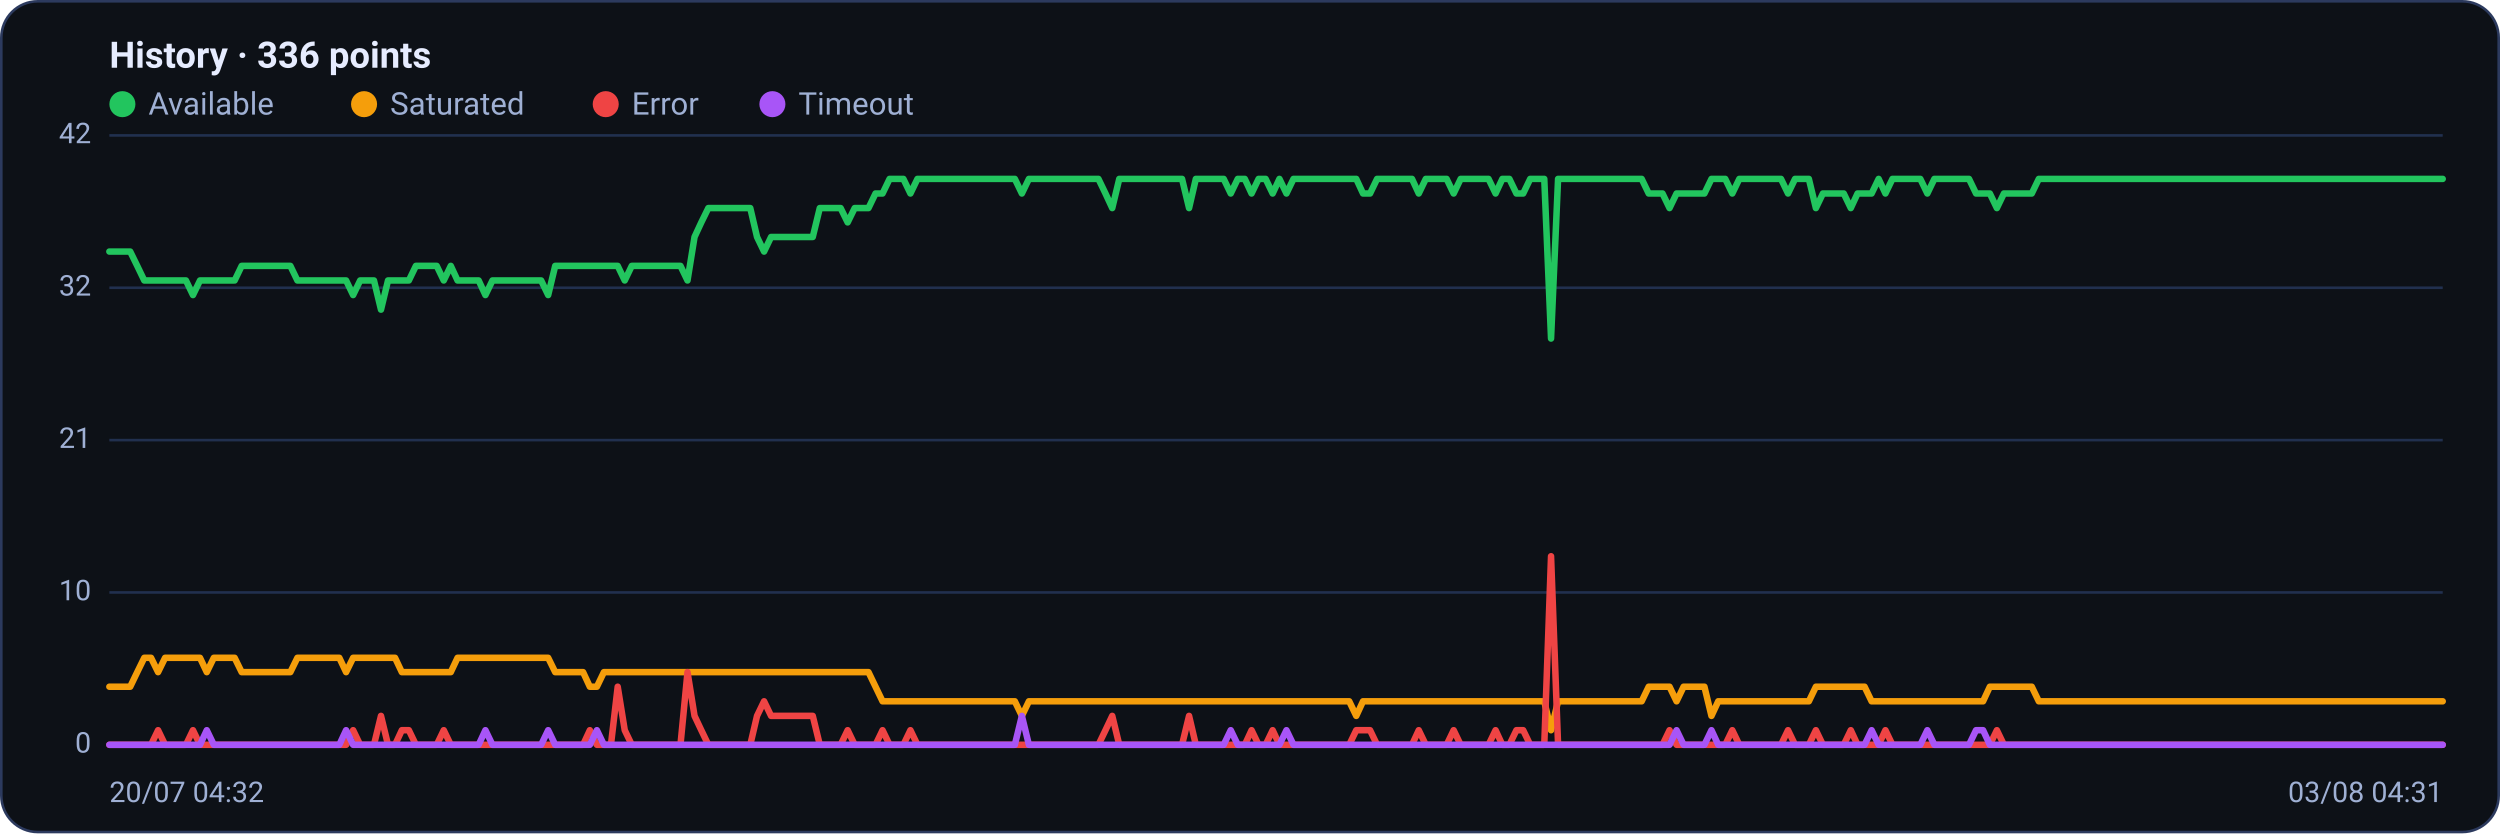
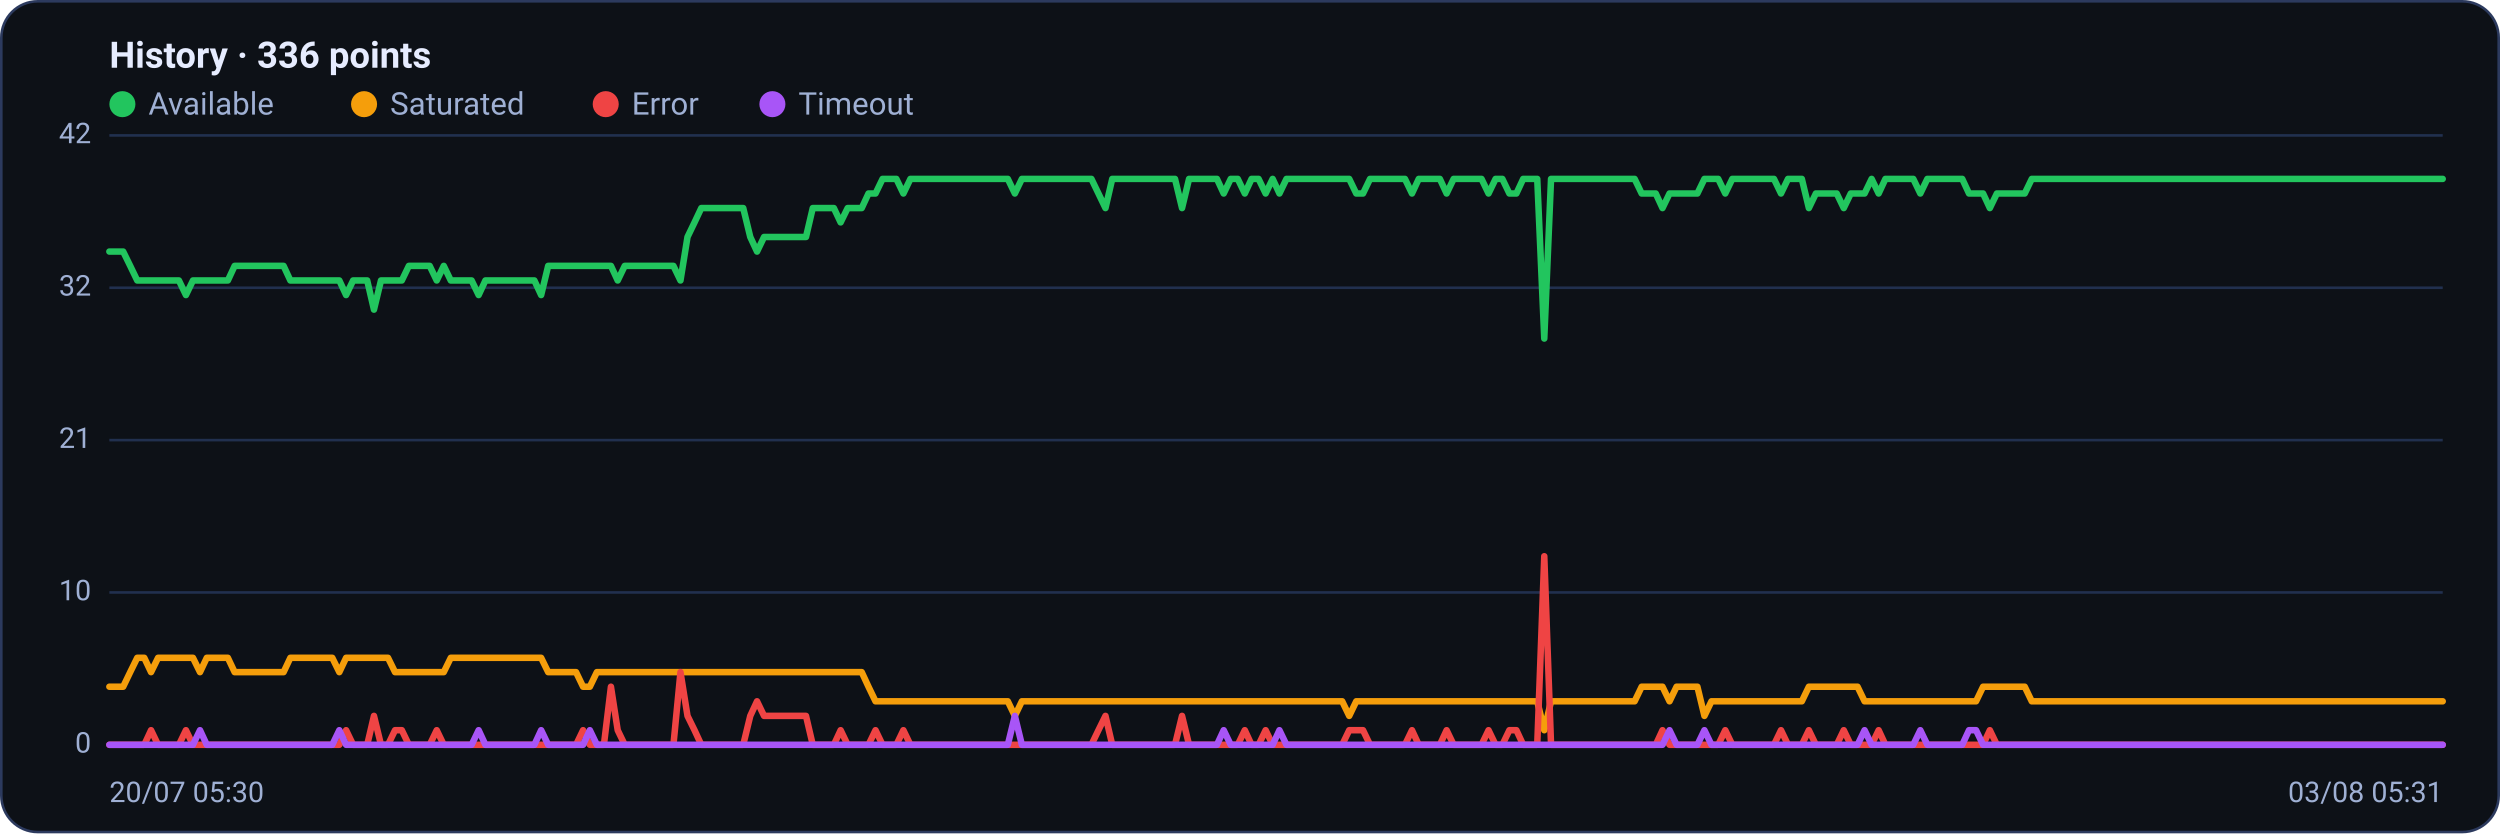
<svg xmlns="http://www.w3.org/2000/svg" viewBox="0 0 960 320" width="960" height="320" font-family="Segoe UI, system-ui, -apple-system, Roboto, Helvetica, Arial, sans-serif" role="img" aria-label="Availability history per region">
  <rect x="0.5" y="0.5" width="959" height="319" rx="14" fill="#0d1117" stroke="#2c3a5e" />
  <text x="42" y="26" font-size="14" font-weight="600" fill="#e6ecff">History · 336 points</text>
  <circle cx="47" cy="40" r="5" fill="#22c55e" />
  <text x="57" y="44" font-size="12" fill="#9fb0d4">Available</text>
  <circle cx="139.8" cy="40" r="5" fill="#f59e0b" />
  <text x="149.8" y="44" font-size="12" fill="#9fb0d4">Saturated</text>
  <circle cx="232.6" cy="40" r="5" fill="#ef4444" />
  <text x="242.6" y="44" font-size="12" fill="#9fb0d4">Error</text>
  <circle cx="296.6" cy="40" r="5" fill="#a855f7" />
  <text x="306.6" y="44" font-size="12" fill="#9fb0d4">Timeout</text>
  <line x1="42" y1="286.0" x2="938" y2="286.0" stroke="#21304f" stroke-width="1" />
  <text x="35" y="289.0" text-anchor="end" font-size="11" fill="#9fb0d4">0</text>
  <line x1="42" y1="227.5" x2="938" y2="227.5" stroke="#21304f" stroke-width="1" />
  <text x="35" y="230.5" text-anchor="end" font-size="11" fill="#9fb0d4">10</text>
  <line x1="42" y1="169.0" x2="938" y2="169.0" stroke="#21304f" stroke-width="1" />
  <text x="35" y="172.0" text-anchor="end" font-size="11" fill="#9fb0d4">21</text>
  <line x1="42" y1="110.5" x2="938" y2="110.5" stroke="#21304f" stroke-width="1" />
  <text x="35" y="113.5" text-anchor="end" font-size="11" fill="#9fb0d4">32</text>
  <line x1="42" y1="52.0" x2="938" y2="52.0" stroke="#21304f" stroke-width="1" />
  <text x="35" y="55.0" text-anchor="end" font-size="11" fill="#9fb0d4">42</text>
-   <polyline fill="none" stroke="#22c55e" stroke-width="2.5" stroke-linejoin="round" stroke-linecap="round" points="42.0,96.6 44.7,96.6 47.3,96.6 50.0,96.6 52.7,102.1 55.4,107.7 58.0,107.7 60.7,107.7 63.4,107.7 66.1,107.7 68.7,107.7 71.4,107.7 74.1,113.3 76.8,107.7 79.4,107.7 82.1,107.7 84.8,107.7 87.5,107.7 90.1,107.7 92.8,102.1 95.5,102.1 98.2,102.1 100.8,102.1 103.5,102.1 106.2,102.1 108.9,102.1 111.5,102.1 114.2,107.7 116.9,107.7 119.6,107.7 122.2,107.7 124.9,107.7 127.6,107.7 130.3,107.7 132.9,107.7 135.6,113.3 138.3,107.7 141.0,107.7 143.6,107.7 146.3,118.9 149.0,107.7 151.7,107.7 154.3,107.7 157.0,107.7 159.7,102.1 162.4,102.1 165.0,102.1 167.7,102.1 170.4,107.7 173.1,102.1 175.7,107.7 178.4,107.7 181.1,107.7 183.8,107.7 186.4,113.3 189.1,107.7 191.8,107.7 194.5,107.7 197.1,107.7 199.8,107.7 202.5,107.7 205.2,107.7 207.8,107.7 210.5,113.3 213.2,102.1 215.9,102.1 218.5,102.1 221.2,102.1 223.9,102.1 226.5,102.1 229.2,102.1 231.9,102.1 234.6,102.1 237.2,102.1 239.9,107.7 242.6,102.1 245.3,102.1 247.9,102.1 250.6,102.1 253.3,102.1 256.0,102.1 258.6,102.1 261.3,102.1 264.0,107.7 266.7,91.0 269.3,85.4 272.0,79.9 274.7,79.9 277.4,79.9 280.0,79.9 282.7,79.9 285.4,79.9 288.1,79.9 290.7,91.0 293.4,96.6 296.1,91.0 298.8,91.0 301.4,91.0 304.1,91.0 306.8,91.0 309.5,91.0 312.1,91.0 314.8,79.9 317.5,79.9 320.2,79.9 322.8,79.9 325.5,85.4 328.2,79.9 330.9,79.9 333.5,79.9 336.2,74.3 338.9,74.3 341.6,68.7 344.2,68.7 346.9,68.7 349.6,74.3 352.3,68.7 354.9,68.7 357.6,68.7 360.3,68.7 363.0,68.7 365.6,68.7 368.3,68.7 371.0,68.7 373.7,68.7 376.3,68.7 379.0,68.7 381.7,68.7 384.4,68.7 387.0,68.7 389.7,68.7 392.4,74.3 395.1,68.7 397.7,68.7 400.4,68.7 403.1,68.7 405.7,68.7 408.4,68.7 411.1,68.7 413.8,68.7 416.4,68.7 419.1,68.7 421.8,68.7 424.5,74.3 427.1,79.9 429.8,68.7 432.5,68.7 435.2,68.7 437.8,68.7 440.5,68.7 443.2,68.7 445.9,68.7 448.5,68.7 451.2,68.7 453.9,68.7 456.6,79.9 459.2,68.7 461.9,68.7 464.6,68.7 467.3,68.7 469.9,68.7 472.6,74.3 475.3,68.7 478.0,68.7 480.6,74.3 483.3,68.7 486.0,68.7 488.7,74.3 491.3,68.7 494.0,74.3 496.7,68.7 499.4,68.7 502.0,68.7 504.7,68.7 507.4,68.7 510.1,68.7 512.7,68.7 515.4,68.7 518.1,68.7 520.8,68.7 523.4,74.3 526.1,74.3 528.8,68.7 531.5,68.7 534.1,68.7 536.8,68.7 539.5,68.7 542.2,68.7 544.8,74.3 547.5,68.7 550.2,68.7 552.9,68.7 555.5,68.7 558.2,74.3 560.9,68.7 563.6,68.7 566.2,68.7 568.9,68.7 571.6,68.7 574.3,74.3 576.9,68.7 579.6,68.7 582.3,74.3 584.9,74.3 587.6,68.7 590.3,68.7 593.0,68.7 595.6,130.0 598.3,68.7 601.0,68.7 603.7,68.7 606.3,68.7 609.0,68.7 611.7,68.7 614.4,68.7 617.0,68.7 619.7,68.7 622.4,68.7 625.1,68.7 627.7,68.7 630.4,68.7 633.1,74.3 635.8,74.3 638.4,74.3 641.1,79.9 643.8,74.3 646.5,74.3 649.1,74.3 651.8,74.3 654.5,74.3 657.2,68.7 659.8,68.7 662.5,68.7 665.2,74.3 667.9,68.7 670.5,68.7 673.2,68.7 675.9,68.7 678.6,68.7 681.2,68.7 683.9,68.7 686.6,74.3 689.3,68.7 691.9,68.7 694.6,68.7 697.3,79.9 700.0,74.3 702.6,74.3 705.3,74.3 708.0,74.3 710.7,79.9 713.3,74.3 716.0,74.3 718.7,74.3 721.4,68.7 724.0,74.3 726.7,68.7 729.4,68.7 732.1,68.7 734.7,68.7 737.4,68.7 740.1,74.3 742.8,68.7 745.4,68.7 748.1,68.7 750.8,68.7 753.5,68.7 756.1,68.7 758.8,74.3 761.5,74.3 764.1,74.3 766.8,79.9 769.5,74.3 772.2,74.3 774.8,74.3 777.5,74.3 780.2,74.3 782.9,68.7 785.5,68.7 788.2,68.7 790.9,68.7 793.6,68.7 796.2,68.7 798.9,68.7 801.6,68.7 804.3,68.7 806.9,68.7 809.6,68.7 812.3,68.7 815.0,68.7 817.6,68.7 820.3,68.7 823.0,68.7 825.7,68.7 828.3,68.7 831.0,68.7 833.7,68.7 836.4,68.7 839.0,68.7 841.7,68.7 844.4,68.7 847.1,68.7 849.7,68.7 852.4,68.7 855.1,68.7 857.8,68.7 860.4,68.7 863.1,68.7 865.8,68.7 868.5,68.7 871.1,68.7 873.8,68.7 876.5,68.7 879.2,68.7 881.8,68.7 884.5,68.7 887.2,68.7 889.9,68.7 892.5,68.7 895.2,68.7 897.9,68.7 900.6,68.7 903.2,68.7 905.9,68.7 908.6,68.7 911.3,68.7 913.9,68.7 916.6,68.7 919.3,68.7 922.0,68.7 924.6,68.7 927.3,68.7 930.0,68.7 932.7,68.7 935.3,68.7 938.0,68.7" />
-   <polyline fill="none" stroke="#f59e0b" stroke-width="2.5" stroke-linejoin="round" stroke-linecap="round" points="42.0,263.7 44.7,263.7 47.3,263.7 50.0,263.7 52.7,258.1 55.4,252.6 58.0,252.6 60.7,258.1 63.4,252.6 66.1,252.6 68.7,252.6 71.4,252.6 74.1,252.6 76.8,252.6 79.4,258.1 82.1,252.6 84.8,252.6 87.5,252.6 90.1,252.6 92.8,258.1 95.5,258.1 98.2,258.1 100.8,258.1 103.5,258.1 106.2,258.1 108.9,258.1 111.5,258.1 114.2,252.6 116.9,252.6 119.6,252.6 122.2,252.6 124.9,252.6 127.6,252.6 130.3,252.6 132.9,258.1 135.6,252.6 138.3,252.6 141.0,252.6 143.6,252.6 146.3,252.6 149.0,252.6 151.7,252.6 154.3,258.1 157.0,258.1 159.7,258.1 162.4,258.1 165.0,258.1 167.7,258.1 170.4,258.1 173.1,258.1 175.7,252.6 178.4,252.6 181.1,252.6 183.8,252.6 186.4,252.6 189.1,252.6 191.8,252.6 194.5,252.6 197.1,252.6 199.8,252.6 202.5,252.6 205.2,252.6 207.8,252.6 210.5,252.6 213.2,258.1 215.9,258.1 218.5,258.1 221.2,258.1 223.9,258.1 226.5,263.7 229.2,263.7 231.9,258.1 234.6,258.1 237.2,258.1 239.9,258.1 242.6,258.1 245.3,258.1 247.9,258.1 250.6,258.1 253.3,258.1 256.0,258.1 258.6,258.1 261.3,258.1 264.0,258.1 266.7,258.1 269.3,258.1 272.0,258.1 274.7,258.1 277.4,258.1 280.0,258.1 282.7,258.1 285.4,258.1 288.1,258.1 290.7,258.1 293.4,258.1 296.1,258.1 298.8,258.1 301.4,258.1 304.1,258.1 306.8,258.1 309.5,258.1 312.1,258.1 314.8,258.1 317.5,258.1 320.2,258.1 322.8,258.1 325.5,258.1 328.2,258.1 330.9,258.1 333.5,258.1 336.2,263.7 338.9,269.3 341.6,269.3 344.2,269.3 346.9,269.3 349.6,269.3 352.3,269.3 354.9,269.3 357.6,269.3 360.3,269.3 363.0,269.3 365.6,269.3 368.3,269.3 371.0,269.3 373.7,269.3 376.3,269.3 379.0,269.3 381.7,269.3 384.4,269.3 387.0,269.3 389.7,269.3 392.4,274.9 395.1,269.3 397.7,269.3 400.4,269.3 403.1,269.3 405.7,269.3 408.4,269.3 411.1,269.3 413.8,269.3 416.4,269.3 419.1,269.3 421.8,269.3 424.5,269.3 427.1,269.3 429.8,269.3 432.5,269.3 435.2,269.3 437.8,269.3 440.5,269.3 443.2,269.3 445.9,269.3 448.5,269.3 451.2,269.3 453.9,269.3 456.6,269.3 459.2,269.3 461.9,269.3 464.6,269.3 467.3,269.3 469.9,269.3 472.6,269.3 475.3,269.3 478.0,269.3 480.6,269.3 483.3,269.3 486.0,269.3 488.7,269.3 491.3,269.3 494.0,269.3 496.7,269.3 499.4,269.3 502.0,269.3 504.7,269.3 507.4,269.3 510.1,269.3 512.7,269.3 515.4,269.3 518.1,269.3 520.8,274.9 523.4,269.3 526.1,269.3 528.8,269.3 531.5,269.3 534.1,269.3 536.8,269.3 539.5,269.3 542.2,269.3 544.8,269.3 547.5,269.3 550.2,269.3 552.9,269.3 555.5,269.3 558.2,269.3 560.9,269.3 563.6,269.3 566.2,269.3 568.9,269.3 571.6,269.3 574.3,269.3 576.9,269.3 579.6,269.3 582.3,269.3 584.9,269.3 587.6,269.3 590.3,269.3 593.0,269.3 595.6,280.4 598.3,269.3 601.0,269.3 603.7,269.3 606.3,269.3 609.0,269.3 611.7,269.3 614.4,269.3 617.0,269.3 619.7,269.3 622.4,269.3 625.1,269.3 627.7,269.3 630.4,269.3 633.1,263.7 635.8,263.7 638.4,263.7 641.1,263.7 643.8,269.3 646.5,263.7 649.1,263.7 651.8,263.7 654.5,263.7 657.2,274.9 659.8,269.3 662.5,269.3 665.2,269.3 667.9,269.3 670.5,269.3 673.2,269.3 675.9,269.3 678.6,269.3 681.2,269.3 683.9,269.3 686.6,269.3 689.3,269.3 691.9,269.3 694.6,269.3 697.3,263.7 700.0,263.7 702.6,263.7 705.3,263.7 708.0,263.7 710.7,263.7 713.3,263.7 716.0,263.7 718.7,269.3 721.4,269.3 724.0,269.3 726.7,269.3 729.4,269.3 732.1,269.3 734.7,269.3 737.4,269.3 740.1,269.3 742.8,269.3 745.4,269.3 748.1,269.3 750.8,269.3 753.5,269.3 756.1,269.3 758.8,269.3 761.5,269.3 764.1,263.7 766.8,263.7 769.5,263.7 772.2,263.7 774.8,263.7 777.5,263.7 780.2,263.7 782.9,269.3 785.5,269.3 788.2,269.3 790.9,269.3 793.6,269.3 796.2,269.3 798.9,269.3 801.6,269.3 804.3,269.3 806.9,269.3 809.6,269.3 812.3,269.3 815.0,269.3 817.6,269.3 820.3,269.3 823.0,269.3 825.7,269.3 828.3,269.3 831.0,269.3 833.7,269.3 836.4,269.3 839.0,269.3 841.7,269.3 844.4,269.3 847.1,269.3 849.7,269.3 852.4,269.3 855.1,269.3 857.8,269.3 860.4,269.3 863.1,269.3 865.8,269.3 868.5,269.3 871.1,269.3 873.8,269.3 876.5,269.3 879.2,269.3 881.8,269.3 884.5,269.3 887.2,269.3 889.9,269.3 892.5,269.3 895.2,269.3 897.9,269.3 900.6,269.3 903.2,269.3 905.9,269.3 908.6,269.3 911.3,269.3 913.9,269.3 916.6,269.3 919.3,269.3 922.0,269.3 924.6,269.3 927.3,269.3 930.0,269.3 932.7,269.3 935.3,269.3 938.0,269.3" />
-   <polyline fill="none" stroke="#ef4444" stroke-width="2.5" stroke-linejoin="round" stroke-linecap="round" points="42.0,286.0 44.7,286.0 47.3,286.0 50.0,286.0 52.7,286.0 55.4,286.0 58.0,286.0 60.7,280.4 63.4,286.0 66.1,286.0 68.7,286.0 71.4,286.0 74.1,280.4 76.8,286.0 79.4,286.0 82.1,286.0 84.8,286.0 87.5,286.0 90.1,286.0 92.8,286.0 95.5,286.0 98.2,286.0 100.8,286.0 103.5,286.0 106.2,286.0 108.9,286.0 111.5,286.0 114.2,286.0 116.9,286.0 119.6,286.0 122.2,286.0 124.9,286.0 127.6,286.0 130.3,286.0 132.9,286.0 135.6,280.4 138.3,286.0 141.0,286.0 143.6,286.0 146.3,274.9 149.0,286.0 151.7,286.0 154.3,280.4 157.0,280.4 159.7,286.0 162.4,286.0 165.0,286.0 167.7,286.0 170.4,280.4 173.1,286.0 175.7,286.0 178.4,286.0 181.1,286.0 183.8,286.0 186.4,286.0 189.1,286.0 191.8,286.0 194.5,286.0 197.1,286.0 199.8,286.0 202.5,286.0 205.2,286.0 207.8,286.0 210.5,286.0 213.2,286.0 215.9,286.0 218.5,286.0 221.2,286.0 223.9,286.0 226.5,280.4 229.2,286.0 231.9,286.0 234.6,286.0 237.2,263.7 239.9,280.4 242.6,286.0 245.3,286.0 247.9,286.0 250.6,286.0 253.3,286.0 256.0,286.0 258.6,286.0 261.3,286.0 264.0,258.1 266.7,274.9 269.3,280.4 272.0,286.0 274.7,286.0 277.4,286.0 280.0,286.0 282.7,286.0 285.4,286.0 288.1,286.0 290.7,274.9 293.4,269.3 296.1,274.9 298.8,274.9 301.4,274.9 304.1,274.9 306.8,274.9 309.5,274.9 312.1,274.9 314.8,286.0 317.5,286.0 320.2,286.0 322.8,286.0 325.5,280.4 328.2,286.0 330.9,286.0 333.5,286.0 336.2,286.0 338.9,280.4 341.6,286.0 344.2,286.0 346.9,286.0 349.6,280.4 352.3,286.0 354.9,286.0 357.6,286.0 360.3,286.0 363.0,286.0 365.6,286.0 368.3,286.0 371.0,286.0 373.7,286.0 376.3,286.0 379.0,286.0 381.7,286.0 384.4,286.0 387.0,286.0 389.7,286.0 392.4,286.0 395.1,286.0 397.7,286.0 400.4,286.0 403.1,286.0 405.7,286.0 408.4,286.0 411.1,286.0 413.8,286.0 416.4,286.0 419.1,286.0 421.8,286.0 424.5,280.4 427.1,274.9 429.8,286.0 432.5,286.0 435.2,286.0 437.8,286.0 440.5,286.0 443.2,286.0 445.9,286.0 448.5,286.0 451.2,286.0 453.9,286.0 456.6,274.9 459.2,286.0 461.9,286.0 464.6,286.0 467.3,286.0 469.9,286.0 472.6,286.0 475.3,286.0 478.0,286.0 480.6,280.4 483.3,286.0 486.0,286.0 488.7,280.4 491.3,286.0 494.0,286.0 496.7,286.0 499.4,286.0 502.0,286.0 504.7,286.0 507.4,286.0 510.1,286.0 512.7,286.0 515.4,286.0 518.1,286.0 520.8,280.4 523.4,280.4 526.1,280.4 528.8,286.0 531.5,286.0 534.1,286.0 536.8,286.0 539.5,286.0 542.2,286.0 544.8,280.4 547.5,286.0 550.2,286.0 552.9,286.0 555.5,286.0 558.2,280.4 560.9,286.0 563.6,286.0 566.2,286.0 568.9,286.0 571.6,286.0 574.3,280.4 576.9,286.0 579.6,286.0 582.3,280.4 584.9,280.4 587.6,286.0 590.3,286.0 593.0,286.0 595.6,213.6 598.3,286.0 601.0,286.0 603.7,286.0 606.3,286.0 609.0,286.0 611.7,286.0 614.4,286.0 617.0,286.0 619.7,286.0 622.4,286.0 625.1,286.0 627.7,286.0 630.4,286.0 633.1,286.0 635.8,286.0 638.4,286.0 641.1,280.4 643.8,286.0 646.5,286.0 649.1,286.0 651.8,286.0 654.5,286.0 657.2,286.0 659.8,286.0 662.5,286.0 665.2,280.4 667.9,286.0 670.5,286.0 673.2,286.0 675.9,286.0 678.6,286.0 681.2,286.0 683.9,286.0 686.6,280.4 689.3,286.0 691.9,286.0 694.6,286.0 697.3,280.4 700.0,286.0 702.6,286.0 705.3,286.0 708.0,286.0 710.7,280.4 713.3,286.0 716.0,286.0 718.7,286.0 721.4,286.0 724.0,280.4 726.7,286.0 729.4,286.0 732.1,286.0 734.7,286.0 737.4,286.0 740.1,286.0 742.8,286.0 745.4,286.0 748.1,286.0 750.8,286.0 753.5,286.0 756.1,286.0 758.8,286.0 761.5,286.0 764.1,286.0 766.8,280.4 769.5,286.0 772.2,286.0 774.8,286.0 777.5,286.0 780.2,286.0 782.9,286.0 785.5,286.0 788.2,286.0 790.9,286.0 793.6,286.0 796.2,286.0 798.9,286.0 801.6,286.0 804.3,286.0 806.9,286.0 809.6,286.0 812.3,286.0 815.0,286.0 817.6,286.0 820.3,286.0 823.0,286.0 825.7,286.0 828.3,286.0 831.0,286.0 833.7,286.0 836.4,286.0 839.0,286.0 841.7,286.0 844.4,286.0 847.1,286.0 849.7,286.0 852.4,286.0 855.1,286.0 857.8,286.0 860.4,286.0 863.1,286.0 865.8,286.0 868.5,286.0 871.1,286.0 873.8,286.0 876.5,286.0 879.2,286.0 881.8,286.0 884.5,286.0 887.2,286.0 889.9,286.0 892.5,286.0 895.2,286.0 897.9,286.0 900.6,286.0 903.2,286.0 905.9,286.0 908.6,286.0 911.3,286.0 913.9,286.0 916.6,286.0 919.3,286.0 922.0,286.0 924.6,286.0 927.3,286.0 930.0,286.0 932.7,286.0 935.3,286.0 938.0,286.0" />
-   <polyline fill="none" stroke="#a855f7" stroke-width="2.5" stroke-linejoin="round" stroke-linecap="round" points="42.0,286.0 44.7,286.0 47.3,286.0 50.0,286.0 52.7,286.0 55.4,286.0 58.0,286.0 60.7,286.0 63.4,286.0 66.1,286.0 68.7,286.0 71.4,286.0 74.1,286.0 76.8,286.0 79.4,280.4 82.1,286.0 84.8,286.0 87.5,286.0 90.1,286.0 92.8,286.0 95.5,286.0 98.2,286.0 100.8,286.0 103.5,286.0 106.2,286.0 108.9,286.0 111.5,286.0 114.2,286.0 116.9,286.0 119.6,286.0 122.2,286.0 124.9,286.0 127.6,286.0 130.3,286.0 132.9,280.4 135.6,286.0 138.3,286.0 141.0,286.0 143.6,286.0 146.3,286.0 149.0,286.0 151.7,286.0 154.3,286.0 157.0,286.0 159.7,286.0 162.4,286.0 165.0,286.0 167.7,286.0 170.4,286.0 173.1,286.0 175.7,286.0 178.4,286.0 181.1,286.0 183.8,286.0 186.4,280.4 189.1,286.0 191.8,286.0 194.5,286.0 197.1,286.0 199.8,286.0 202.5,286.0 205.2,286.0 207.8,286.0 210.5,280.4 213.2,286.0 215.9,286.0 218.5,286.0 221.2,286.0 223.9,286.0 226.5,286.0 229.2,280.4 231.9,286.0 234.6,286.0 237.2,286.0 239.9,286.0 242.6,286.0 245.3,286.0 247.9,286.0 250.6,286.0 253.3,286.0 256.0,286.0 258.6,286.0 261.3,286.0 264.0,286.0 266.7,286.0 269.3,286.0 272.0,286.0 274.7,286.0 277.4,286.0 280.0,286.0 282.7,286.0 285.4,286.0 288.1,286.0 290.7,286.0 293.4,286.0 296.1,286.0 298.8,286.0 301.4,286.0 304.1,286.0 306.8,286.0 309.5,286.0 312.1,286.0 314.8,286.0 317.5,286.0 320.2,286.0 322.8,286.0 325.5,286.0 328.2,286.0 330.9,286.0 333.5,286.0 336.2,286.0 338.9,286.0 341.6,286.0 344.2,286.0 346.9,286.0 349.6,286.0 352.3,286.0 354.9,286.0 357.6,286.0 360.3,286.0 363.0,286.0 365.6,286.0 368.3,286.0 371.0,286.0 373.7,286.0 376.3,286.0 379.0,286.0 381.7,286.0 384.4,286.0 387.0,286.0 389.7,286.0 392.4,274.9 395.1,286.0 397.7,286.0 400.4,286.0 403.1,286.0 405.7,286.0 408.4,286.0 411.1,286.0 413.8,286.0 416.4,286.0 419.1,286.0 421.8,286.0 424.5,286.0 427.1,286.0 429.8,286.0 432.5,286.0 435.2,286.0 437.8,286.0 440.5,286.0 443.2,286.0 445.9,286.0 448.5,286.0 451.2,286.0 453.9,286.0 456.6,286.0 459.2,286.0 461.9,286.0 464.6,286.0 467.3,286.0 469.9,286.0 472.6,280.4 475.3,286.0 478.0,286.0 480.6,286.0 483.3,286.0 486.0,286.0 488.7,286.0 491.3,286.0 494.0,280.4 496.7,286.0 499.4,286.0 502.0,286.0 504.7,286.0 507.4,286.0 510.1,286.0 512.7,286.0 515.4,286.0 518.1,286.0 520.8,286.0 523.4,286.0 526.1,286.0 528.8,286.0 531.5,286.0 534.1,286.0 536.8,286.0 539.5,286.0 542.2,286.0 544.8,286.0 547.5,286.0 550.2,286.0 552.9,286.0 555.5,286.0 558.2,286.0 560.9,286.0 563.6,286.0 566.2,286.0 568.9,286.0 571.6,286.0 574.3,286.0 576.9,286.0 579.6,286.0 582.3,286.0 584.9,286.0 587.6,286.0 590.3,286.0 593.0,286.0 595.6,286.0 598.3,286.0 601.0,286.0 603.7,286.0 606.3,286.0 609.0,286.0 611.7,286.0 614.4,286.0 617.0,286.0 619.7,286.0 622.4,286.0 625.1,286.0 627.7,286.0 630.4,286.0 633.1,286.0 635.8,286.0 638.4,286.0 641.1,286.0 643.8,280.4 646.5,286.0 649.1,286.0 651.8,286.0 654.5,286.0 657.2,280.4 659.8,286.0 662.5,286.0 665.2,286.0 667.9,286.0 670.5,286.0 673.2,286.0 675.9,286.0 678.6,286.0 681.2,286.0 683.9,286.0 686.6,286.0 689.3,286.0 691.9,286.0 694.6,286.0 697.3,286.0 700.0,286.0 702.6,286.0 705.3,286.0 708.0,286.0 710.7,286.0 713.3,286.0 716.0,286.0 718.7,280.4 721.4,286.0 724.0,286.0 726.7,286.0 729.4,286.0 732.1,286.0 734.7,286.0 737.4,286.0 740.1,280.4 742.8,286.0 745.4,286.0 748.1,286.0 750.8,286.0 753.5,286.0 756.1,286.0 758.8,280.4 761.5,280.4 764.1,286.0 766.8,286.0 769.5,286.0 772.2,286.0 774.8,286.0 777.5,286.0 780.2,286.0 782.9,286.0 785.5,286.0 788.2,286.0 790.9,286.0 793.6,286.0 796.2,286.0 798.9,286.0 801.6,286.0 804.3,286.0 806.9,286.0 809.6,286.0 812.3,286.0 815.0,286.0 817.6,286.0 820.3,286.0 823.0,286.0 825.7,286.0 828.3,286.0 831.0,286.0 833.7,286.0 836.4,286.0 839.0,286.0 841.7,286.0 844.4,286.0 847.1,286.0 849.7,286.0 852.4,286.0 855.1,286.0 857.8,286.0 860.4,286.0 863.1,286.0 865.8,286.0 868.5,286.0 871.1,286.0 873.8,286.0 876.5,286.0 879.2,286.0 881.8,286.0 884.5,286.0 887.2,286.0 889.9,286.0 892.5,286.0 895.2,286.0 897.9,286.0 900.6,286.0 903.2,286.0 905.9,286.0 908.6,286.0 911.3,286.0 913.9,286.0 916.6,286.0 919.3,286.0 922.0,286.0 924.6,286.0 927.3,286.0 930.0,286.0 932.7,286.0 935.3,286.0 938.0,286.0" />
-   <text x="42" y="308" font-size="11" fill="#9fb0d4">20/07 04:32</text>
-   <text x="938" y="308" text-anchor="end" font-size="11" fill="#9fb0d4">03/08 04:31</text>
+   <polyline fill="none" stroke="#22c55e" stroke-width="2.5" stroke-linejoin="round" stroke-linecap="round" points="42.0,96.6 44.7,96.6 47.3,96.6 50.0,102.1 52.7,107.7 55.4,107.7 58.0,107.7 60.7,107.7 63.4,107.7 66.1,107.7 68.7,107.7 71.4,113.3 74.1,107.7 76.8,107.7 79.4,107.7 82.1,107.7 84.8,107.7 87.5,107.7 90.1,102.1 92.8,102.1 95.5,102.1 98.2,102.1 100.8,102.1 103.5,102.1 106.2,102.1 108.9,102.1 111.5,107.7 114.2,107.7 116.9,107.7 119.6,107.7 122.2,107.7 124.9,107.7 127.6,107.7 130.3,107.7 132.9,113.3 135.6,107.7 138.3,107.7 141.0,107.7 143.6,118.9 146.3,107.7 149.0,107.7 151.7,107.7 154.3,107.7 157.0,102.1 159.7,102.1 162.4,102.1 165.0,102.1 167.7,107.7 170.4,102.1 173.1,107.7 175.7,107.7 178.4,107.7 181.1,107.7 183.8,113.3 186.4,107.7 189.1,107.7 191.8,107.7 194.5,107.7 197.1,107.7 199.8,107.7 202.5,107.7 205.2,107.7 207.8,113.3 210.5,102.1 213.2,102.1 215.9,102.1 218.5,102.1 221.2,102.1 223.9,102.1 226.5,102.1 229.2,102.1 231.9,102.1 234.6,102.1 237.2,107.7 239.9,102.1 242.6,102.1 245.3,102.1 247.9,102.1 250.6,102.1 253.3,102.1 256.0,102.1 258.6,102.1 261.3,107.7 264.0,91.0 266.7,85.4 269.3,79.9 272.0,79.9 274.7,79.9 277.4,79.9 280.0,79.9 282.7,79.9 285.4,79.9 288.1,91.0 290.7,96.6 293.4,91.0 296.1,91.0 298.8,91.0 301.4,91.0 304.1,91.0 306.8,91.0 309.5,91.0 312.1,79.9 314.8,79.9 317.5,79.9 320.2,79.9 322.8,85.4 325.5,79.9 328.2,79.9 330.9,79.9 333.5,74.3 336.2,74.3 338.9,68.7 341.6,68.7 344.2,68.7 346.9,74.3 349.6,68.7 352.3,68.7 354.9,68.7 357.6,68.7 360.3,68.7 363.0,68.7 365.6,68.7 368.3,68.7 371.0,68.7 373.7,68.7 376.3,68.7 379.0,68.7 381.7,68.7 384.4,68.7 387.0,68.7 389.7,74.3 392.4,68.7 395.1,68.7 397.7,68.7 400.4,68.7 403.1,68.7 405.7,68.7 408.4,68.7 411.1,68.7 413.8,68.7 416.4,68.7 419.1,68.7 421.8,74.3 424.5,79.9 427.1,68.7 429.8,68.7 432.5,68.7 435.2,68.7 437.8,68.7 440.5,68.7 443.2,68.7 445.9,68.7 448.5,68.7 451.2,68.7 453.9,79.9 456.6,68.7 459.2,68.7 461.9,68.7 464.6,68.7 467.3,68.7 469.9,74.3 472.6,68.7 475.3,68.7 478.0,74.3 480.6,68.7 483.3,68.7 486.0,74.3 488.7,68.7 491.3,74.3 494.0,68.7 496.7,68.7 499.4,68.7 502.0,68.7 504.7,68.7 507.4,68.7 510.1,68.7 512.7,68.7 515.4,68.7 518.1,68.7 520.8,74.3 523.4,74.3 526.1,68.7 528.8,68.7 531.5,68.7 534.1,68.7 536.8,68.7 539.5,68.7 542.2,74.3 544.8,68.7 547.5,68.7 550.2,68.7 552.9,68.7 555.5,74.3 558.2,68.7 560.9,68.7 563.6,68.7 566.2,68.7 568.9,68.7 571.6,74.3 574.3,68.7 576.9,68.7 579.6,74.3 582.3,74.3 584.9,68.7 587.6,68.7 590.3,68.7 593.0,130.0 595.6,68.7 598.3,68.7 601.0,68.7 603.7,68.7 606.3,68.7 609.0,68.7 611.7,68.7 614.4,68.7 617.0,68.7 619.7,68.7 622.4,68.7 625.1,68.7 627.7,68.7 630.4,74.3 633.1,74.3 635.8,74.3 638.4,79.9 641.1,74.3 643.8,74.3 646.5,74.3 649.1,74.3 651.8,74.3 654.5,68.7 657.2,68.7 659.8,68.7 662.5,74.3 665.2,68.7 667.9,68.7 670.5,68.7 673.2,68.7 675.9,68.7 678.6,68.7 681.2,68.7 683.9,74.3 686.6,68.7 689.3,68.7 691.9,68.7 694.6,79.9 697.3,74.3 700.0,74.3 702.6,74.3 705.3,74.3 708.0,79.9 710.7,74.3 713.3,74.3 716.0,74.3 718.7,68.7 721.4,74.3 724.0,68.7 726.7,68.7 729.4,68.7 732.1,68.7 734.7,68.7 737.4,74.3 740.1,68.7 742.8,68.7 745.4,68.7 748.1,68.7 750.8,68.7 753.5,68.7 756.1,74.3 758.8,74.3 761.5,74.3 764.1,79.9 766.8,74.3 769.5,74.3 772.2,74.3 774.8,74.3 777.5,74.3 780.2,68.7 782.9,68.7 785.5,68.7 788.2,68.7 790.9,68.7 793.6,68.7 796.2,68.7 798.9,68.7 801.6,68.7 804.3,68.7 806.9,68.7 809.6,68.7 812.3,68.7 815.0,68.7 817.6,68.7 820.3,68.7 823.0,68.7 825.7,68.7 828.3,68.7 831.0,68.7 833.7,68.7 836.4,68.7 839.0,68.7 841.7,68.7 844.4,68.7 847.1,68.7 849.7,68.7 852.4,68.7 855.1,68.7 857.8,68.7 860.4,68.7 863.1,68.7 865.8,68.7 868.5,68.7 871.1,68.7 873.8,68.7 876.5,68.7 879.2,68.7 881.8,68.7 884.5,68.7 887.2,68.7 889.9,68.7 892.5,68.7 895.2,68.7 897.9,68.7 900.6,68.7 903.2,68.7 905.9,68.7 908.6,68.7 911.3,68.7 913.9,68.7 916.6,68.7 919.3,68.7 922.0,68.7 924.6,68.7 927.3,68.7 930.0,68.7 932.7,68.7 935.3,68.7 938.0,68.7" />
+   <polyline fill="none" stroke="#f59e0b" stroke-width="2.5" stroke-linejoin="round" stroke-linecap="round" points="42.0,263.7 44.7,263.7 47.3,263.7 50.0,258.1 52.7,252.6 55.4,252.6 58.0,258.1 60.7,252.6 63.4,252.6 66.1,252.6 68.7,252.6 71.4,252.6 74.1,252.6 76.8,258.1 79.4,252.6 82.1,252.6 84.8,252.6 87.5,252.6 90.1,258.1 92.8,258.1 95.5,258.1 98.2,258.1 100.8,258.1 103.5,258.1 106.2,258.1 108.9,258.1 111.5,252.6 114.2,252.6 116.9,252.6 119.6,252.6 122.2,252.6 124.9,252.6 127.6,252.6 130.3,258.1 132.9,252.6 135.6,252.6 138.3,252.6 141.0,252.6 143.6,252.6 146.3,252.6 149.0,252.6 151.7,258.1 154.3,258.1 157.0,258.1 159.7,258.1 162.4,258.1 165.0,258.1 167.7,258.1 170.4,258.1 173.1,252.6 175.7,252.6 178.4,252.6 181.1,252.6 183.8,252.6 186.4,252.6 189.1,252.6 191.8,252.6 194.5,252.6 197.1,252.6 199.8,252.6 202.5,252.6 205.2,252.6 207.8,252.6 210.5,258.1 213.2,258.1 215.9,258.1 218.5,258.1 221.2,258.1 223.9,263.7 226.5,263.7 229.2,258.1 231.9,258.1 234.6,258.1 237.2,258.1 239.9,258.1 242.6,258.1 245.3,258.1 247.9,258.1 250.6,258.1 253.3,258.1 256.0,258.1 258.6,258.1 261.3,258.1 264.0,258.1 266.7,258.1 269.3,258.1 272.0,258.1 274.7,258.1 277.4,258.1 280.0,258.1 282.7,258.1 285.4,258.1 288.1,258.1 290.7,258.1 293.4,258.1 296.1,258.1 298.8,258.1 301.4,258.1 304.1,258.1 306.8,258.1 309.5,258.1 312.1,258.1 314.8,258.1 317.5,258.1 320.2,258.1 322.8,258.1 325.5,258.1 328.2,258.1 330.9,258.1 333.5,263.7 336.2,269.3 338.9,269.3 341.6,269.3 344.2,269.3 346.9,269.3 349.6,269.3 352.3,269.3 354.9,269.3 357.6,269.3 360.3,269.3 363.0,269.3 365.6,269.3 368.3,269.3 371.0,269.3 373.7,269.3 376.3,269.3 379.0,269.3 381.7,269.3 384.4,269.3 387.0,269.3 389.7,274.9 392.4,269.3 395.1,269.3 397.7,269.3 400.4,269.3 403.1,269.3 405.7,269.3 408.4,269.3 411.1,269.3 413.8,269.3 416.4,269.3 419.1,269.3 421.8,269.3 424.5,269.3 427.1,269.3 429.8,269.3 432.5,269.3 435.2,269.3 437.8,269.3 440.5,269.3 443.2,269.3 445.9,269.3 448.5,269.3 451.2,269.3 453.9,269.3 456.6,269.3 459.2,269.3 461.9,269.3 464.6,269.3 467.3,269.3 469.9,269.3 472.6,269.3 475.3,269.3 478.0,269.3 480.6,269.3 483.3,269.3 486.0,269.3 488.7,269.3 491.3,269.3 494.0,269.3 496.7,269.3 499.4,269.3 502.0,269.3 504.7,269.3 507.4,269.3 510.1,269.3 512.7,269.3 515.4,269.3 518.1,274.9 520.8,269.3 523.4,269.3 526.1,269.3 528.8,269.3 531.5,269.3 534.1,269.3 536.8,269.3 539.5,269.3 542.2,269.3 544.8,269.3 547.5,269.3 550.2,269.3 552.9,269.3 555.5,269.3 558.2,269.3 560.9,269.3 563.6,269.3 566.2,269.3 568.9,269.3 571.6,269.3 574.3,269.3 576.9,269.3 579.6,269.3 582.3,269.3 584.9,269.3 587.6,269.3 590.3,269.3 593.0,280.4 595.6,269.3 598.3,269.3 601.0,269.3 603.7,269.3 606.3,269.3 609.0,269.3 611.7,269.3 614.4,269.3 617.0,269.3 619.7,269.3 622.4,269.3 625.1,269.3 627.7,269.3 630.4,263.7 633.1,263.7 635.8,263.7 638.4,263.7 641.1,269.3 643.8,263.7 646.5,263.7 649.1,263.7 651.8,263.7 654.5,274.9 657.2,269.3 659.8,269.3 662.5,269.3 665.2,269.3 667.9,269.3 670.5,269.3 673.2,269.3 675.9,269.3 678.6,269.3 681.2,269.3 683.9,269.3 686.6,269.3 689.3,269.3 691.9,269.3 694.6,263.7 697.3,263.7 700.0,263.7 702.6,263.7 705.3,263.7 708.0,263.7 710.7,263.7 713.3,263.7 716.0,269.3 718.7,269.3 721.4,269.3 724.0,269.3 726.7,269.3 729.4,269.3 732.1,269.3 734.7,269.3 737.4,269.3 740.1,269.3 742.8,269.3 745.4,269.3 748.1,269.3 750.8,269.3 753.5,269.3 756.1,269.3 758.8,269.3 761.5,263.7 764.1,263.7 766.8,263.7 769.5,263.7 772.2,263.7 774.8,263.7 777.5,263.7 780.2,269.3 782.9,269.3 785.5,269.3 788.2,269.3 790.9,269.3 793.6,269.3 796.2,269.3 798.9,269.3 801.6,269.3 804.3,269.3 806.9,269.3 809.6,269.3 812.3,269.3 815.0,269.3 817.6,269.3 820.3,269.3 823.0,269.3 825.7,269.3 828.3,269.3 831.0,269.3 833.7,269.3 836.4,269.3 839.0,269.3 841.7,269.3 844.4,269.3 847.1,269.3 849.7,269.3 852.4,269.3 855.1,269.3 857.8,269.3 860.4,269.3 863.1,269.3 865.8,269.3 868.5,269.3 871.1,269.3 873.8,269.3 876.5,269.3 879.2,269.3 881.8,269.3 884.5,269.3 887.2,269.3 889.9,269.3 892.5,269.3 895.2,269.3 897.9,269.3 900.6,269.3 903.2,269.3 905.9,269.3 908.6,269.3 911.3,269.3 913.9,269.3 916.6,269.3 919.3,269.3 922.0,269.3 924.6,269.3 927.3,269.3 930.0,269.3 932.7,269.3 935.3,269.3 938.0,269.3" />
+   <polyline fill="none" stroke="#ef4444" stroke-width="2.5" stroke-linejoin="round" stroke-linecap="round" points="42.0,286.0 44.7,286.0 47.3,286.0 50.0,286.0 52.7,286.0 55.4,286.0 58.0,280.4 60.7,286.0 63.4,286.0 66.1,286.0 68.7,286.0 71.4,280.4 74.1,286.0 76.8,286.0 79.4,286.0 82.1,286.0 84.8,286.0 87.5,286.0 90.1,286.0 92.8,286.0 95.5,286.0 98.2,286.0 100.8,286.0 103.5,286.0 106.2,286.0 108.9,286.0 111.5,286.0 114.2,286.0 116.9,286.0 119.6,286.0 122.2,286.0 124.9,286.0 127.6,286.0 130.3,286.0 132.9,280.4 135.6,286.0 138.3,286.0 141.0,286.0 143.6,274.9 146.3,286.0 149.0,286.0 151.7,280.4 154.3,280.4 157.0,286.0 159.7,286.0 162.4,286.0 165.0,286.0 167.7,280.4 170.4,286.0 173.1,286.0 175.7,286.0 178.4,286.0 181.1,286.0 183.8,286.0 186.4,286.0 189.1,286.0 191.8,286.0 194.5,286.0 197.1,286.0 199.8,286.0 202.5,286.0 205.2,286.0 207.8,286.0 210.5,286.0 213.2,286.0 215.9,286.0 218.5,286.0 221.2,286.0 223.9,280.4 226.5,286.0 229.2,286.0 231.9,286.0 234.6,263.7 237.2,280.4 239.9,286.0 242.6,286.0 245.3,286.0 247.9,286.0 250.6,286.0 253.3,286.0 256.0,286.0 258.6,286.0 261.3,258.1 264.0,274.9 266.7,280.4 269.3,286.0 272.0,286.0 274.7,286.0 277.4,286.0 280.0,286.0 282.7,286.0 285.4,286.0 288.1,274.9 290.7,269.3 293.4,274.9 296.1,274.9 298.8,274.9 301.4,274.9 304.1,274.9 306.8,274.9 309.5,274.9 312.1,286.0 314.8,286.0 317.5,286.0 320.2,286.0 322.8,280.4 325.5,286.0 328.2,286.0 330.9,286.0 333.5,286.0 336.2,280.4 338.9,286.0 341.6,286.0 344.2,286.0 346.9,280.4 349.6,286.0 352.3,286.0 354.9,286.0 357.6,286.0 360.3,286.0 363.0,286.0 365.6,286.0 368.3,286.0 371.0,286.0 373.7,286.0 376.3,286.0 379.0,286.0 381.7,286.0 384.4,286.0 387.0,286.0 389.7,286.0 392.4,286.0 395.1,286.0 397.7,286.0 400.4,286.0 403.1,286.0 405.7,286.0 408.4,286.0 411.1,286.0 413.8,286.0 416.4,286.0 419.1,286.0 421.8,280.4 424.5,274.9 427.1,286.0 429.8,286.0 432.5,286.0 435.2,286.0 437.8,286.0 440.5,286.0 443.2,286.0 445.9,286.0 448.5,286.0 451.2,286.0 453.9,274.9 456.6,286.0 459.2,286.0 461.9,286.0 464.6,286.0 467.3,286.0 469.9,286.0 472.6,286.0 475.3,286.0 478.0,280.4 480.6,286.0 483.3,286.0 486.0,280.4 488.7,286.0 491.3,286.0 494.0,286.0 496.7,286.0 499.4,286.0 502.0,286.0 504.7,286.0 507.4,286.0 510.1,286.0 512.7,286.0 515.4,286.0 518.1,280.4 520.8,280.4 523.4,280.4 526.1,286.0 528.8,286.0 531.5,286.0 534.1,286.0 536.8,286.0 539.5,286.0 542.2,280.4 544.8,286.0 547.5,286.0 550.2,286.0 552.9,286.0 555.5,280.4 558.2,286.0 560.9,286.0 563.6,286.0 566.2,286.0 568.9,286.0 571.6,280.4 574.3,286.0 576.9,286.0 579.6,280.4 582.3,280.4 584.9,286.0 587.6,286.0 590.3,286.0 593.0,213.6 595.6,286.0 598.3,286.0 601.0,286.0 603.7,286.0 606.3,286.0 609.0,286.0 611.7,286.0 614.4,286.0 617.0,286.0 619.7,286.0 622.4,286.0 625.1,286.0 627.7,286.0 630.4,286.0 633.1,286.0 635.8,286.0 638.4,280.4 641.1,286.0 643.8,286.0 646.5,286.0 649.1,286.0 651.8,286.0 654.5,286.0 657.2,286.0 659.8,286.0 662.5,280.4 665.2,286.0 667.9,286.0 670.5,286.0 673.2,286.0 675.9,286.0 678.6,286.0 681.2,286.0 683.9,280.4 686.6,286.0 689.3,286.0 691.9,286.0 694.6,280.4 697.3,286.0 700.0,286.0 702.6,286.0 705.3,286.0 708.0,280.4 710.7,286.0 713.3,286.0 716.0,286.0 718.7,286.0 721.4,280.4 724.0,286.0 726.7,286.0 729.4,286.0 732.1,286.0 734.7,286.0 737.4,286.0 740.1,286.0 742.8,286.0 745.4,286.0 748.1,286.0 750.8,286.0 753.5,286.0 756.1,286.0 758.8,286.0 761.5,286.0 764.1,280.4 766.8,286.0 769.5,286.0 772.2,286.0 774.8,286.0 777.5,286.0 780.2,286.0 782.9,286.0 785.5,286.0 788.2,286.0 790.9,286.0 793.6,286.0 796.2,286.0 798.9,286.0 801.6,286.0 804.3,286.0 806.9,286.0 809.6,286.0 812.3,286.0 815.0,286.0 817.6,286.0 820.3,286.0 823.0,286.0 825.7,286.0 828.3,286.0 831.0,286.0 833.7,286.0 836.4,286.0 839.0,286.0 841.7,286.0 844.4,286.0 847.1,286.0 849.7,286.0 852.4,286.0 855.1,286.0 857.8,286.0 860.4,286.0 863.1,286.0 865.8,286.0 868.5,286.0 871.1,286.0 873.8,286.0 876.5,286.0 879.2,286.0 881.8,286.0 884.5,286.0 887.2,286.0 889.9,286.0 892.5,286.0 895.2,286.0 897.9,286.0 900.6,286.0 903.2,286.0 905.9,286.0 908.6,286.0 911.3,286.0 913.9,286.0 916.6,286.0 919.3,286.0 922.0,286.0 924.6,286.0 927.3,286.0 930.0,286.0 932.7,286.0 935.3,286.0 938.0,286.0" />
+   <polyline fill="none" stroke="#a855f7" stroke-width="2.5" stroke-linejoin="round" stroke-linecap="round" points="42.0,286.0 44.7,286.0 47.3,286.0 50.0,286.0 52.7,286.0 55.4,286.0 58.0,286.0 60.7,286.0 63.4,286.0 66.1,286.0 68.7,286.0 71.4,286.0 74.1,286.0 76.8,280.4 79.4,286.0 82.1,286.0 84.8,286.0 87.5,286.0 90.1,286.0 92.8,286.0 95.5,286.0 98.2,286.0 100.8,286.0 103.5,286.0 106.2,286.0 108.9,286.0 111.5,286.0 114.2,286.0 116.9,286.0 119.6,286.0 122.2,286.0 124.9,286.0 127.6,286.0 130.3,280.4 132.9,286.0 135.6,286.0 138.3,286.0 141.0,286.0 143.6,286.0 146.3,286.0 149.0,286.0 151.7,286.0 154.3,286.0 157.0,286.0 159.7,286.0 162.4,286.0 165.0,286.0 167.7,286.0 170.4,286.0 173.1,286.0 175.7,286.0 178.4,286.0 181.1,286.0 183.8,280.4 186.4,286.0 189.1,286.0 191.8,286.0 194.5,286.0 197.1,286.0 199.8,286.0 202.5,286.0 205.2,286.0 207.8,280.4 210.5,286.0 213.2,286.0 215.9,286.0 218.5,286.0 221.2,286.0 223.9,286.0 226.5,280.4 229.2,286.0 231.9,286.0 234.6,286.0 237.2,286.0 239.9,286.0 242.6,286.0 245.3,286.0 247.9,286.0 250.6,286.0 253.3,286.0 256.0,286.0 258.6,286.0 261.3,286.0 264.0,286.0 266.7,286.0 269.3,286.0 272.0,286.0 274.7,286.0 277.4,286.0 280.0,286.0 282.7,286.0 285.4,286.0 288.1,286.0 290.7,286.0 293.4,286.0 296.1,286.0 298.8,286.0 301.4,286.0 304.1,286.0 306.8,286.0 309.5,286.0 312.1,286.0 314.8,286.0 317.5,286.0 320.2,286.0 322.8,286.0 325.5,286.0 328.2,286.0 330.9,286.0 333.5,286.0 336.2,286.0 338.9,286.0 341.6,286.0 344.2,286.0 346.9,286.0 349.6,286.0 352.3,286.0 354.9,286.0 357.6,286.0 360.3,286.0 363.0,286.0 365.6,286.0 368.3,286.0 371.0,286.0 373.7,286.0 376.3,286.0 379.0,286.0 381.7,286.0 384.4,286.0 387.0,286.0 389.7,274.9 392.4,286.0 395.1,286.0 397.7,286.0 400.4,286.0 403.1,286.0 405.7,286.0 408.4,286.0 411.1,286.0 413.8,286.0 416.4,286.0 419.1,286.0 421.8,286.0 424.5,286.0 427.1,286.0 429.8,286.0 432.5,286.0 435.2,286.0 437.8,286.0 440.5,286.0 443.2,286.0 445.9,286.0 448.5,286.0 451.2,286.0 453.9,286.0 456.6,286.0 459.2,286.0 461.9,286.0 464.6,286.0 467.3,286.0 469.9,280.4 472.6,286.0 475.3,286.0 478.0,286.0 480.6,286.0 483.3,286.0 486.0,286.0 488.7,286.0 491.3,280.4 494.0,286.0 496.7,286.0 499.4,286.0 502.0,286.0 504.7,286.0 507.4,286.0 510.1,286.0 512.7,286.0 515.4,286.0 518.1,286.0 520.8,286.0 523.4,286.0 526.1,286.0 528.8,286.0 531.5,286.0 534.1,286.0 536.8,286.0 539.5,286.0 542.2,286.0 544.8,286.0 547.5,286.0 550.2,286.0 552.9,286.0 555.5,286.0 558.2,286.0 560.9,286.0 563.6,286.0 566.2,286.0 568.9,286.0 571.6,286.0 574.3,286.0 576.9,286.0 579.6,286.0 582.3,286.0 584.9,286.0 587.6,286.0 590.3,286.0 593.0,286.0 595.6,286.0 598.3,286.0 601.0,286.0 603.7,286.0 606.3,286.0 609.0,286.0 611.7,286.0 614.4,286.0 617.0,286.0 619.7,286.0 622.4,286.0 625.1,286.0 627.7,286.0 630.4,286.0 633.1,286.0 635.8,286.0 638.4,286.0 641.1,280.4 643.8,286.0 646.5,286.0 649.1,286.0 651.8,286.0 654.5,280.4 657.2,286.0 659.8,286.0 662.5,286.0 665.2,286.0 667.9,286.0 670.5,286.0 673.2,286.0 675.9,286.0 678.6,286.0 681.2,286.0 683.9,286.0 686.6,286.0 689.3,286.0 691.9,286.0 694.6,286.0 697.3,286.0 700.0,286.0 702.6,286.0 705.3,286.0 708.0,286.0 710.7,286.0 713.3,286.0 716.0,280.4 718.7,286.0 721.4,286.0 724.0,286.0 726.7,286.0 729.4,286.0 732.1,286.0 734.7,286.0 737.4,280.4 740.1,286.0 742.8,286.0 745.4,286.0 748.1,286.0 750.8,286.0 753.5,286.0 756.1,280.4 758.8,280.4 761.5,286.0 764.1,286.0 766.8,286.0 769.5,286.0 772.2,286.0 774.8,286.0 777.5,286.0 780.2,286.0 782.9,286.0 785.5,286.0 788.2,286.0 790.9,286.0 793.6,286.0 796.2,286.0 798.9,286.0 801.6,286.0 804.3,286.0 806.9,286.0 809.6,286.0 812.3,286.0 815.0,286.0 817.6,286.0 820.3,286.0 823.0,286.0 825.7,286.0 828.3,286.0 831.0,286.0 833.7,286.0 836.4,286.0 839.0,286.0 841.7,286.0 844.4,286.0 847.1,286.0 849.7,286.0 852.4,286.0 855.1,286.0 857.8,286.0 860.4,286.0 863.1,286.0 865.8,286.0 868.5,286.0 871.1,286.0 873.8,286.0 876.5,286.0 879.2,286.0 881.8,286.0 884.5,286.0 887.2,286.0 889.9,286.0 892.5,286.0 895.2,286.0 897.9,286.0 900.6,286.0 903.2,286.0 905.9,286.0 908.6,286.0 911.3,286.0 913.9,286.0 916.6,286.0 919.3,286.0 922.0,286.0 924.6,286.0 927.3,286.0 930.0,286.0 932.7,286.0 935.3,286.0 938.0,286.0" />
+   <text x="42" y="308" font-size="11" fill="#9fb0d4">20/07 05:30</text>
+   <text x="938" y="308" text-anchor="end" font-size="11" fill="#9fb0d4">03/08 05:31</text>
</svg>
